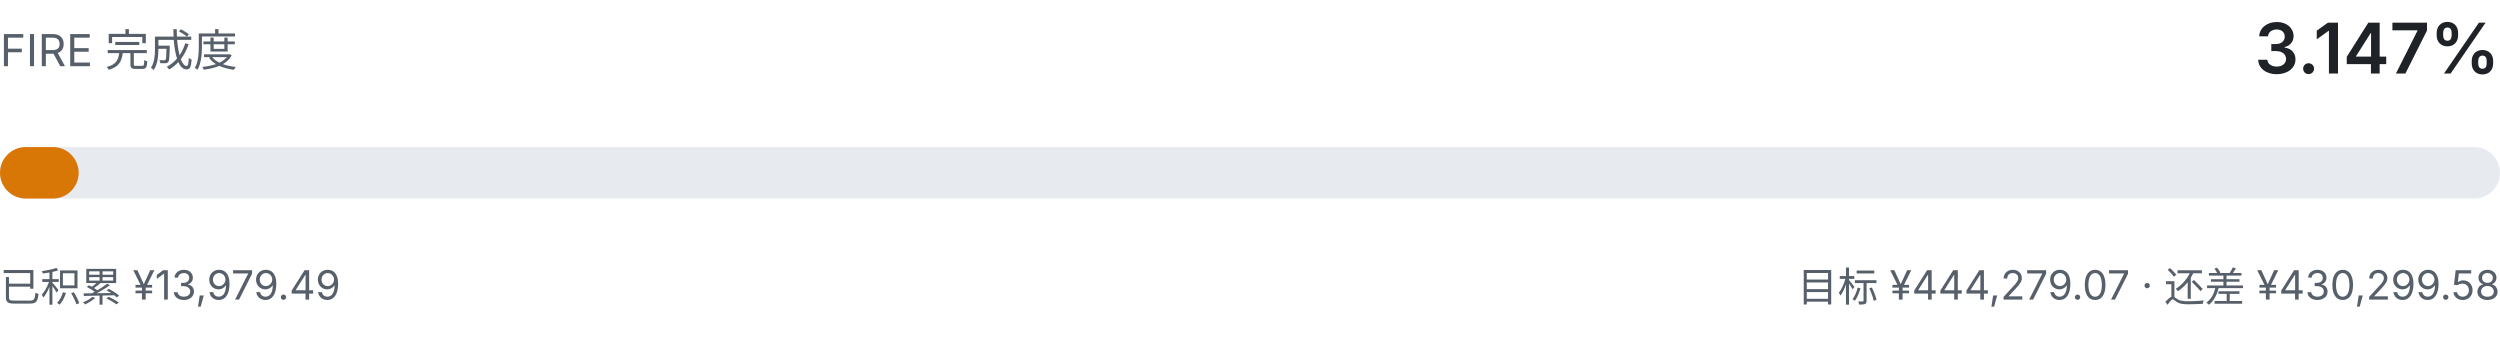
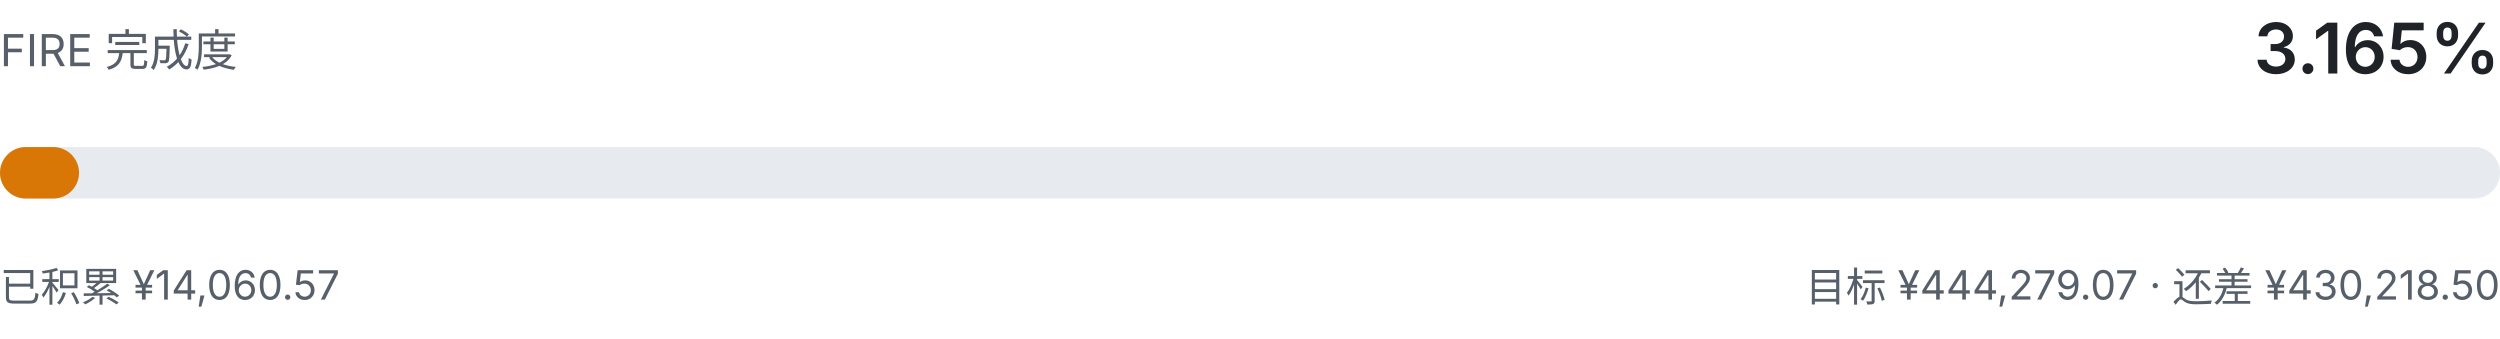
- <svg xmlns="http://www.w3.org/2000/svg" viewBox="0 0 680 92" width="680" height="92" role="img" aria-label="FIRE 完成度 3.147%">
+ <svg xmlns="http://www.w3.org/2000/svg" viewBox="0 0 680 92" width="680" height="92" role="img" aria-label="FIRE 完成度 3.165%">
  <style>
    .fg { fill: #1f2328; font-family: ui-sans-serif, system-ui, -apple-system, "Segoe UI", sans-serif; }
    .fg-muted { fill: #57606a; font-family: ui-sans-serif, system-ui, -apple-system, "Segoe UI", sans-serif; }
    .track { fill: #e7ebef; }
    .fill { fill: #d97706; }
    @media (prefers-color-scheme: dark) {
      .fg { fill: #e6edf3; }
      .fg-muted { fill: #8b949e; }
      .track { fill: #21262d; }
      .fill { fill: #f0b429; }
    }
  </style>
  <text class="fg-muted" x="0" y="18" font-size="12">FIRE 完成度</text>
-   <text class="fg" x="680" y="20" text-anchor="end" font-size="19" font-weight="600">3.147%</text>
+   <text class="fg" x="680" y="20" text-anchor="end" font-size="19" font-weight="600">3.165%</text>
  <rect class="track" x="0" y="40" width="680" height="14" rx="7.0" />
-   <rect class="fill" x="0" y="40" width="21.4" height="14" rx="7.0" />
-   <text class="fg-muted" x="0" y="82" font-size="11">已积累 ¥13,979.49</text>
-   <text class="fg-muted" x="680" y="82" text-anchor="end" font-size="11">目标 ¥444,279.07 · 还差 ¥430,299.58</text>
+   <rect class="fill" x="0" y="40" width="21.5" height="14" rx="7.0" />
+   <text class="fg-muted" x="0" y="82" font-size="11">已积累 ¥14,060.57</text>
+   <text class="fg-muted" x="680" y="82" text-anchor="end" font-size="11">目标 ¥444,279.07 · 还差 ¥430,218.50</text>
</svg>
